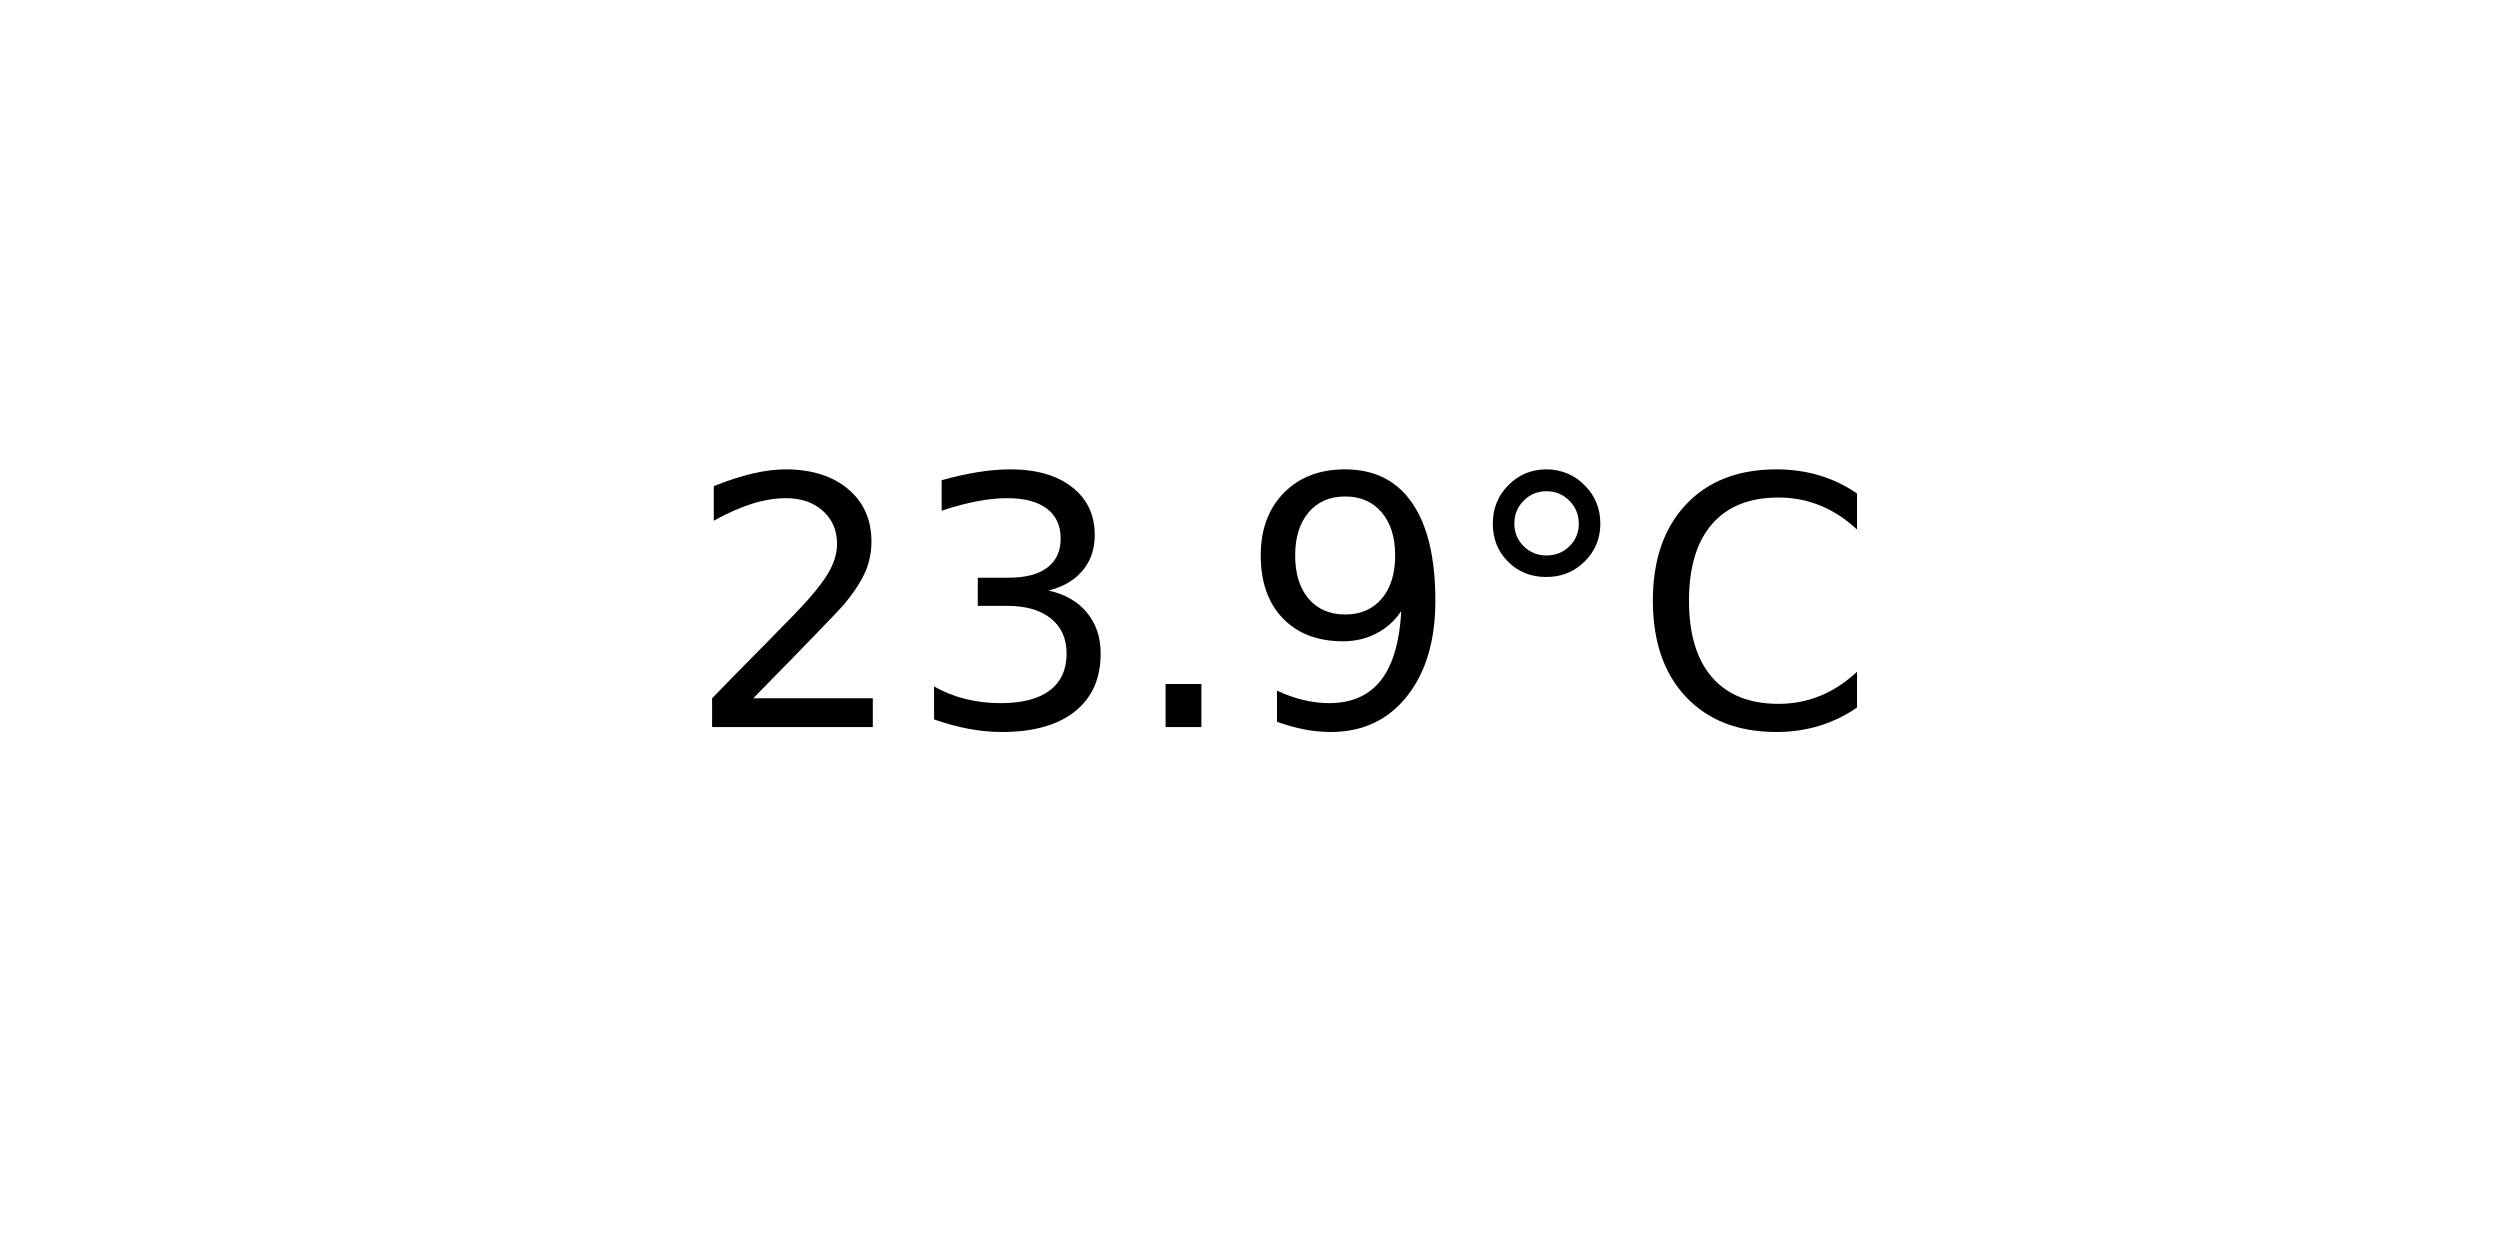
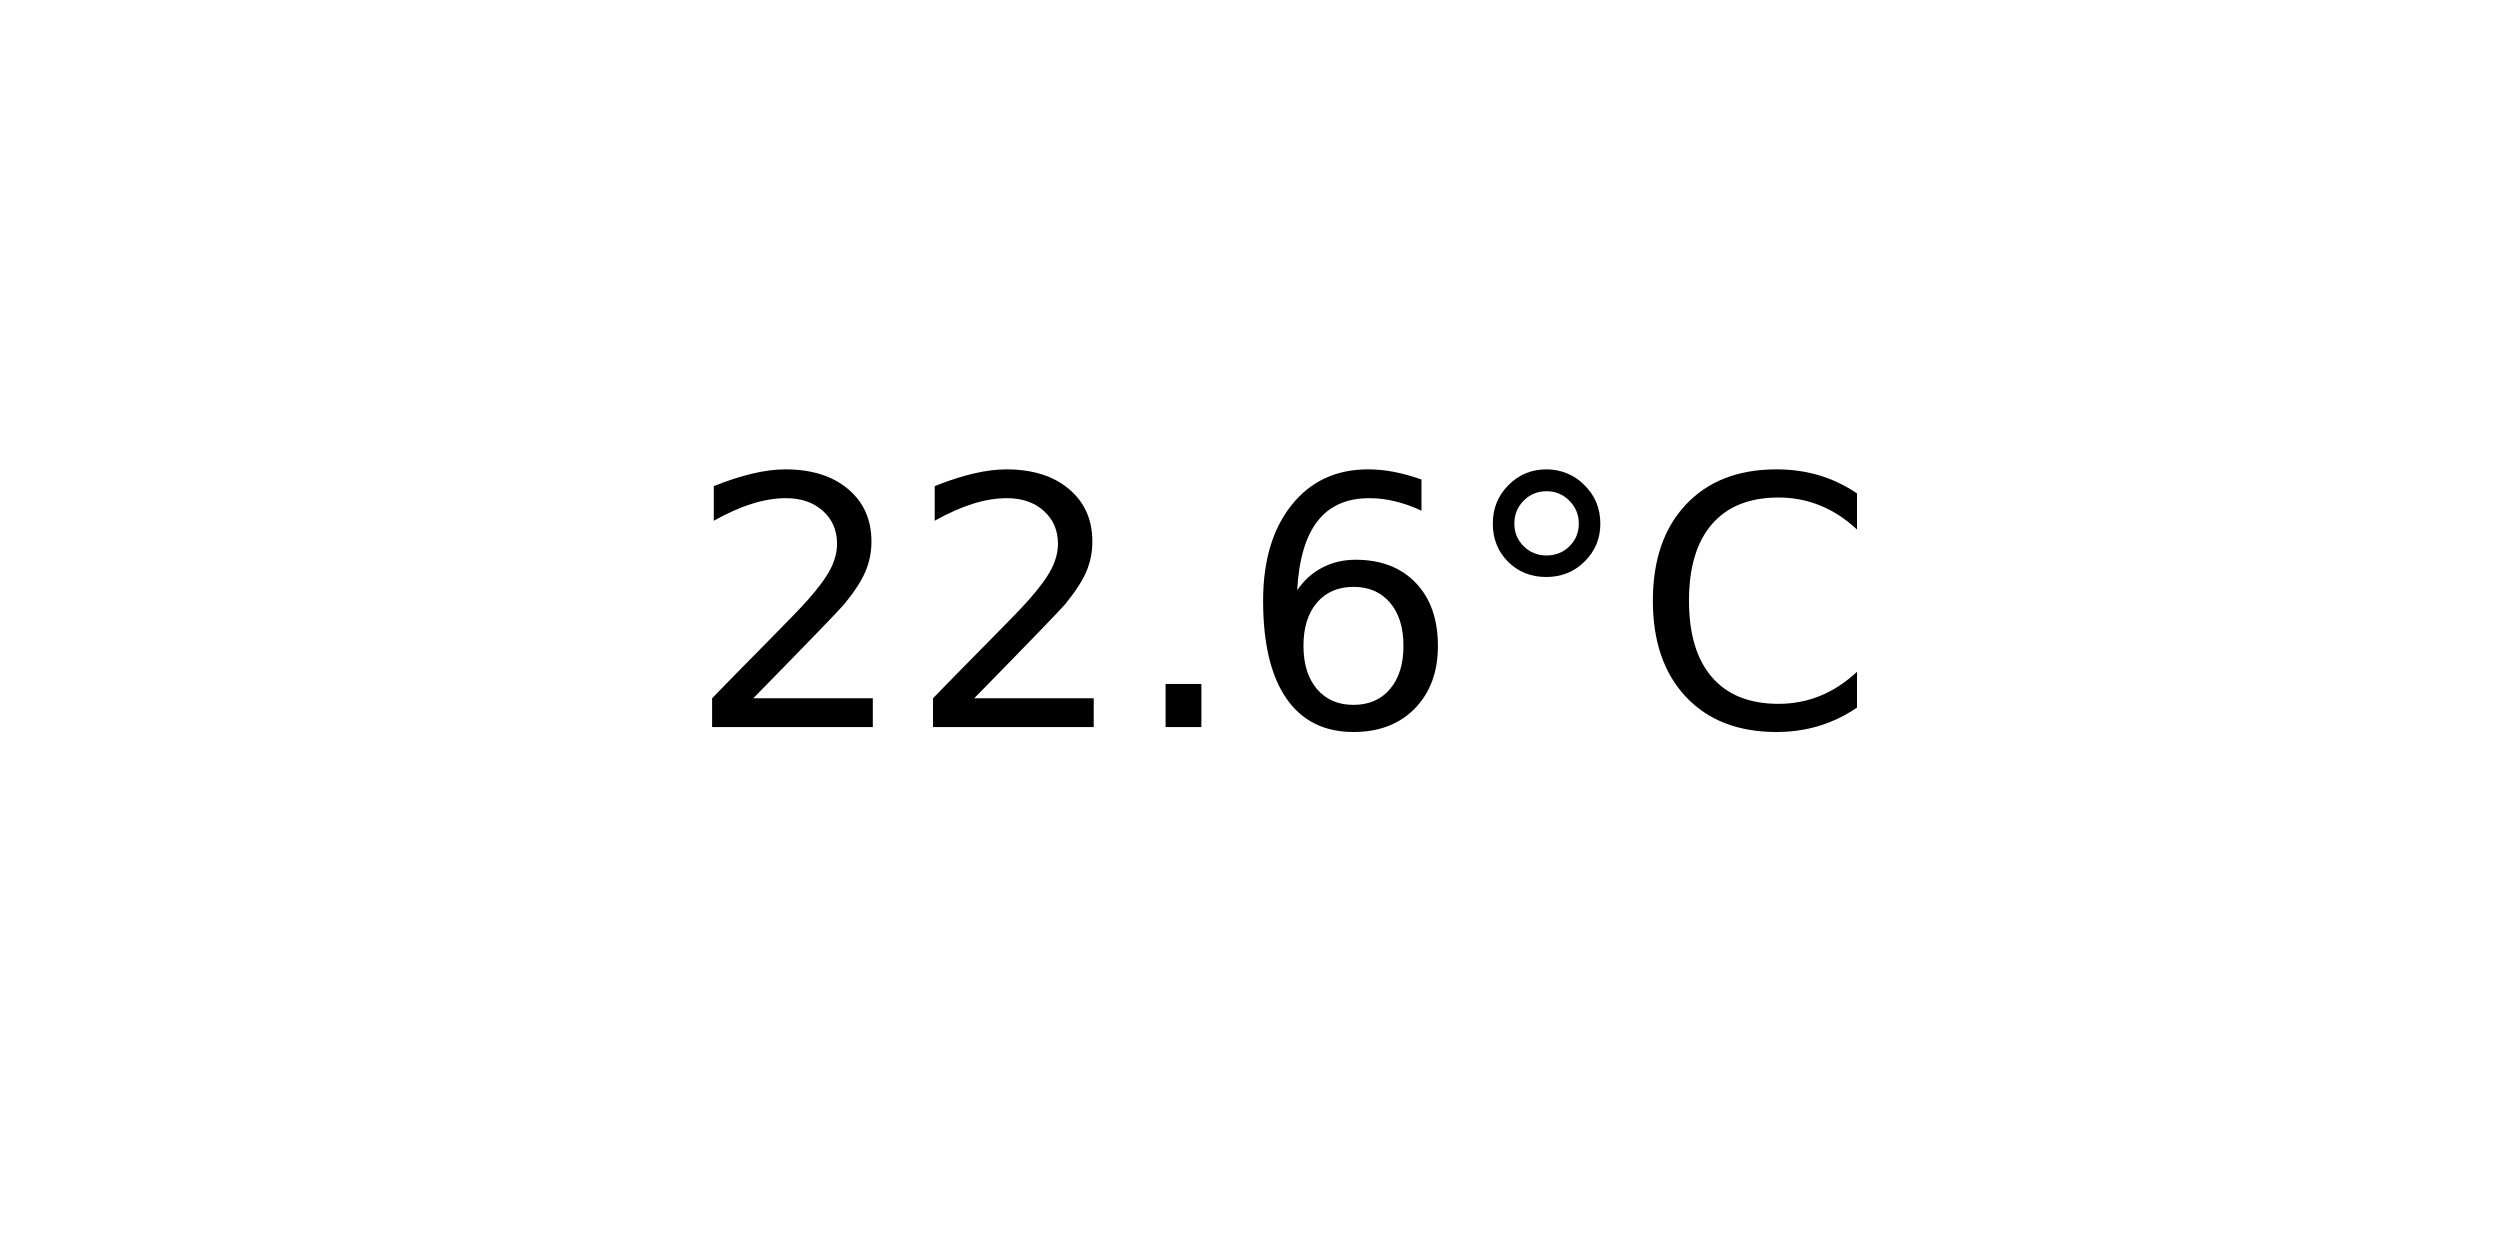
<svg xmlns="http://www.w3.org/2000/svg" xmlns:xlink="http://www.w3.org/1999/xlink" width="72pt" height="36pt" viewBox="0 0 72 36" version="1.1">
  <defs>
    <style type="text/css">*{stroke-linejoin: round; stroke-linecap: butt}</style>
  </defs>
  <g id="figure_1">
    <g id="axes_1">
      <g id="text_1">
        <g transform="translate(19.77578 20.93937) scale(0.1 -0.1)">
          <defs>
            <path id="DejaVuSans-32" d="M 1228 531  L 3431 531  L 3431 0  L 469 0  L 469 531  Q 828 903 1448 1529  Q 2069 2156 2228 2338  Q 2531 2678 2651 2914  Q 2772 3150 2772 3378  Q 2772 3750 2511 3984  Q 2250 4219 1831 4219  Q 1534 4219 1204 4116  Q 875 4013 500 3803  L 500 4441  Q 881 4594 1212 4672  Q 1544 4750 1819 4750  Q 2544 4750 2975 4387  Q 3406 4025 3406 3419  Q 3406 3131 3298 2873  Q 3191 2616 2906 2266  Q 2828 2175 2409 1742  Q 1991 1309 1228 531  z " transform="scale(0.015625)" />
-             <path id="DejaVuSans-33" d="M 2597 2516  Q 3050 2419 3304 2112  Q 3559 1806 3559 1356  Q 3559 666 3084 287  Q 2609 -91 1734 -91  Q 1441 -91 1130 -33  Q 819 25 488 141  L 488 750  Q 750 597 1062 519  Q 1375 441 1716 441  Q 2309 441 2620 675  Q 2931 909 2931 1356  Q 2931 1769 2642 2001  Q 2353 2234 1838 2234  L 1294 2234  L 1294 2753  L 1863 2753  Q 2328 2753 2575 2939  Q 2822 3125 2822 3475  Q 2822 3834 2567 4026  Q 2313 4219 1838 4219  Q 1578 4219 1281 4162  Q 984 4106 628 3988  L 628 4550  Q 988 4650 1302 4700  Q 1616 4750 1894 4750  Q 2613 4750 3031 4423  Q 3450 4097 3450 3541  Q 3450 3153 3228 2886  Q 3006 2619 2597 2516  z " transform="scale(0.015625)" />
            <path id="DejaVuSans-2e" d="M 684 794  L 1344 794  L 1344 0  L 684 0  L 684 794  z " transform="scale(0.015625)" />
-             <path id="DejaVuSans-39" d="M 703 97  L 703 672  Q 941 559 1184 500  Q 1428 441 1663 441  Q 2288 441 2617 861  Q 2947 1281 2994 2138  Q 2813 1869 2534 1725  Q 2256 1581 1919 1581  Q 1219 1581 811 2004  Q 403 2428 403 3163  Q 403 3881 828 4315  Q 1253 4750 1959 4750  Q 2769 4750 3195 4129  Q 3622 3509 3622 2328  Q 3622 1225 3098 567  Q 2575 -91 1691 -91  Q 1453 -91 1209 -44  Q 966 3 703 97  z M 1959 2075  Q 2384 2075 2632 2365  Q 2881 2656 2881 3163  Q 2881 3666 2632 3958  Q 2384 4250 1959 4250  Q 1534 4250 1286 3958  Q 1038 3666 1038 3163  Q 1038 2656 1286 2365  Q 1534 2075 1959 2075  z " transform="scale(0.015625)" />
+             <path id="DejaVuSans-36" d="M 2113 2584  Q 1688 2584 1439 2293  Q 1191 2003 1191 1497  Q 1191 994 1439 701  Q 1688 409 2113 409  Q 2538 409 2786 701  Q 3034 994 3034 1497  Q 3034 2003 2786 2293  Q 2538 2584 2113 2584  z M 3366 4563  L 3366 3988  Q 3128 4100 2886 4159  Q 2644 4219 2406 4219  Q 1781 4219 1451 3797  Q 1122 3375 1075 2522  Q 1259 2794 1537 2939  Q 1816 3084 2150 3084  Q 2853 3084 3261 2657  Q 3669 2231 3669 1497  Q 3669 778 3244 343  Q 2819 -91 2113 -91  Q 1303 -91 875 529  Q 447 1150 447 2328  Q 447 3434 972 4092  Q 1497 4750 2381 4750  Q 2619 4750 2861 4703  Q 3103 4656 3366 4563  z " transform="scale(0.015625)" />
            <path id="DejaVuSans-b0" d="M 1600 4347  Q 1350 4347 1178 4173  Q 1006 4000 1006 3750  Q 1006 3503 1178 3333  Q 1350 3163 1600 3163  Q 1850 3163 2022 3333  Q 2194 3503 2194 3750  Q 2194 3997 2020 4172  Q 1847 4347 1600 4347  z M 1600 4750  Q 1800 4750 1984 4673  Q 2169 4597 2303 4453  Q 2447 4313 2519 4134  Q 2591 3956 2591 3750  Q 2591 3338 2302 3052  Q 2013 2766 1594 2766  Q 1172 2766 890 3047  Q 609 3328 609 3750  Q 609 4169 896 4459  Q 1184 4750 1600 4750  z " transform="scale(0.015625)" />
            <path id="DejaVuSans-43" d="M 4122 4306  L 4122 3641  Q 3803 3938 3442 4084  Q 3081 4231 2675 4231  Q 1875 4231 1450 3742  Q 1025 3253 1025 2328  Q 1025 1406 1450 917  Q 1875 428 2675 428  Q 3081 428 3442 575  Q 3803 722 4122 1019  L 4122 359  Q 3791 134 3420 21  Q 3050 -91 2638 -91  Q 1578 -91 968 557  Q 359 1206 359 2328  Q 359 3453 968 4101  Q 1578 4750 2638 4750  Q 3056 4750 3426 4639  Q 3797 4528 4122 4306  z " transform="scale(0.015625)" />
          </defs>
          <use xlink:href="#DejaVuSans-32" />
-           <use xlink:href="#DejaVuSans-33" x="63.623" />
+           <use xlink:href="#DejaVuSans-32" x="63.623" />
          <use xlink:href="#DejaVuSans-2e" x="127.246" />
-           <use xlink:href="#DejaVuSans-39" x="159.033" />
+           <use xlink:href="#DejaVuSans-36" x="159.033" />
          <use xlink:href="#DejaVuSans-b0" x="222.656" />
          <use xlink:href="#DejaVuSans-43" x="272.656" />
        </g>
      </g>
    </g>
  </g>
</svg>
